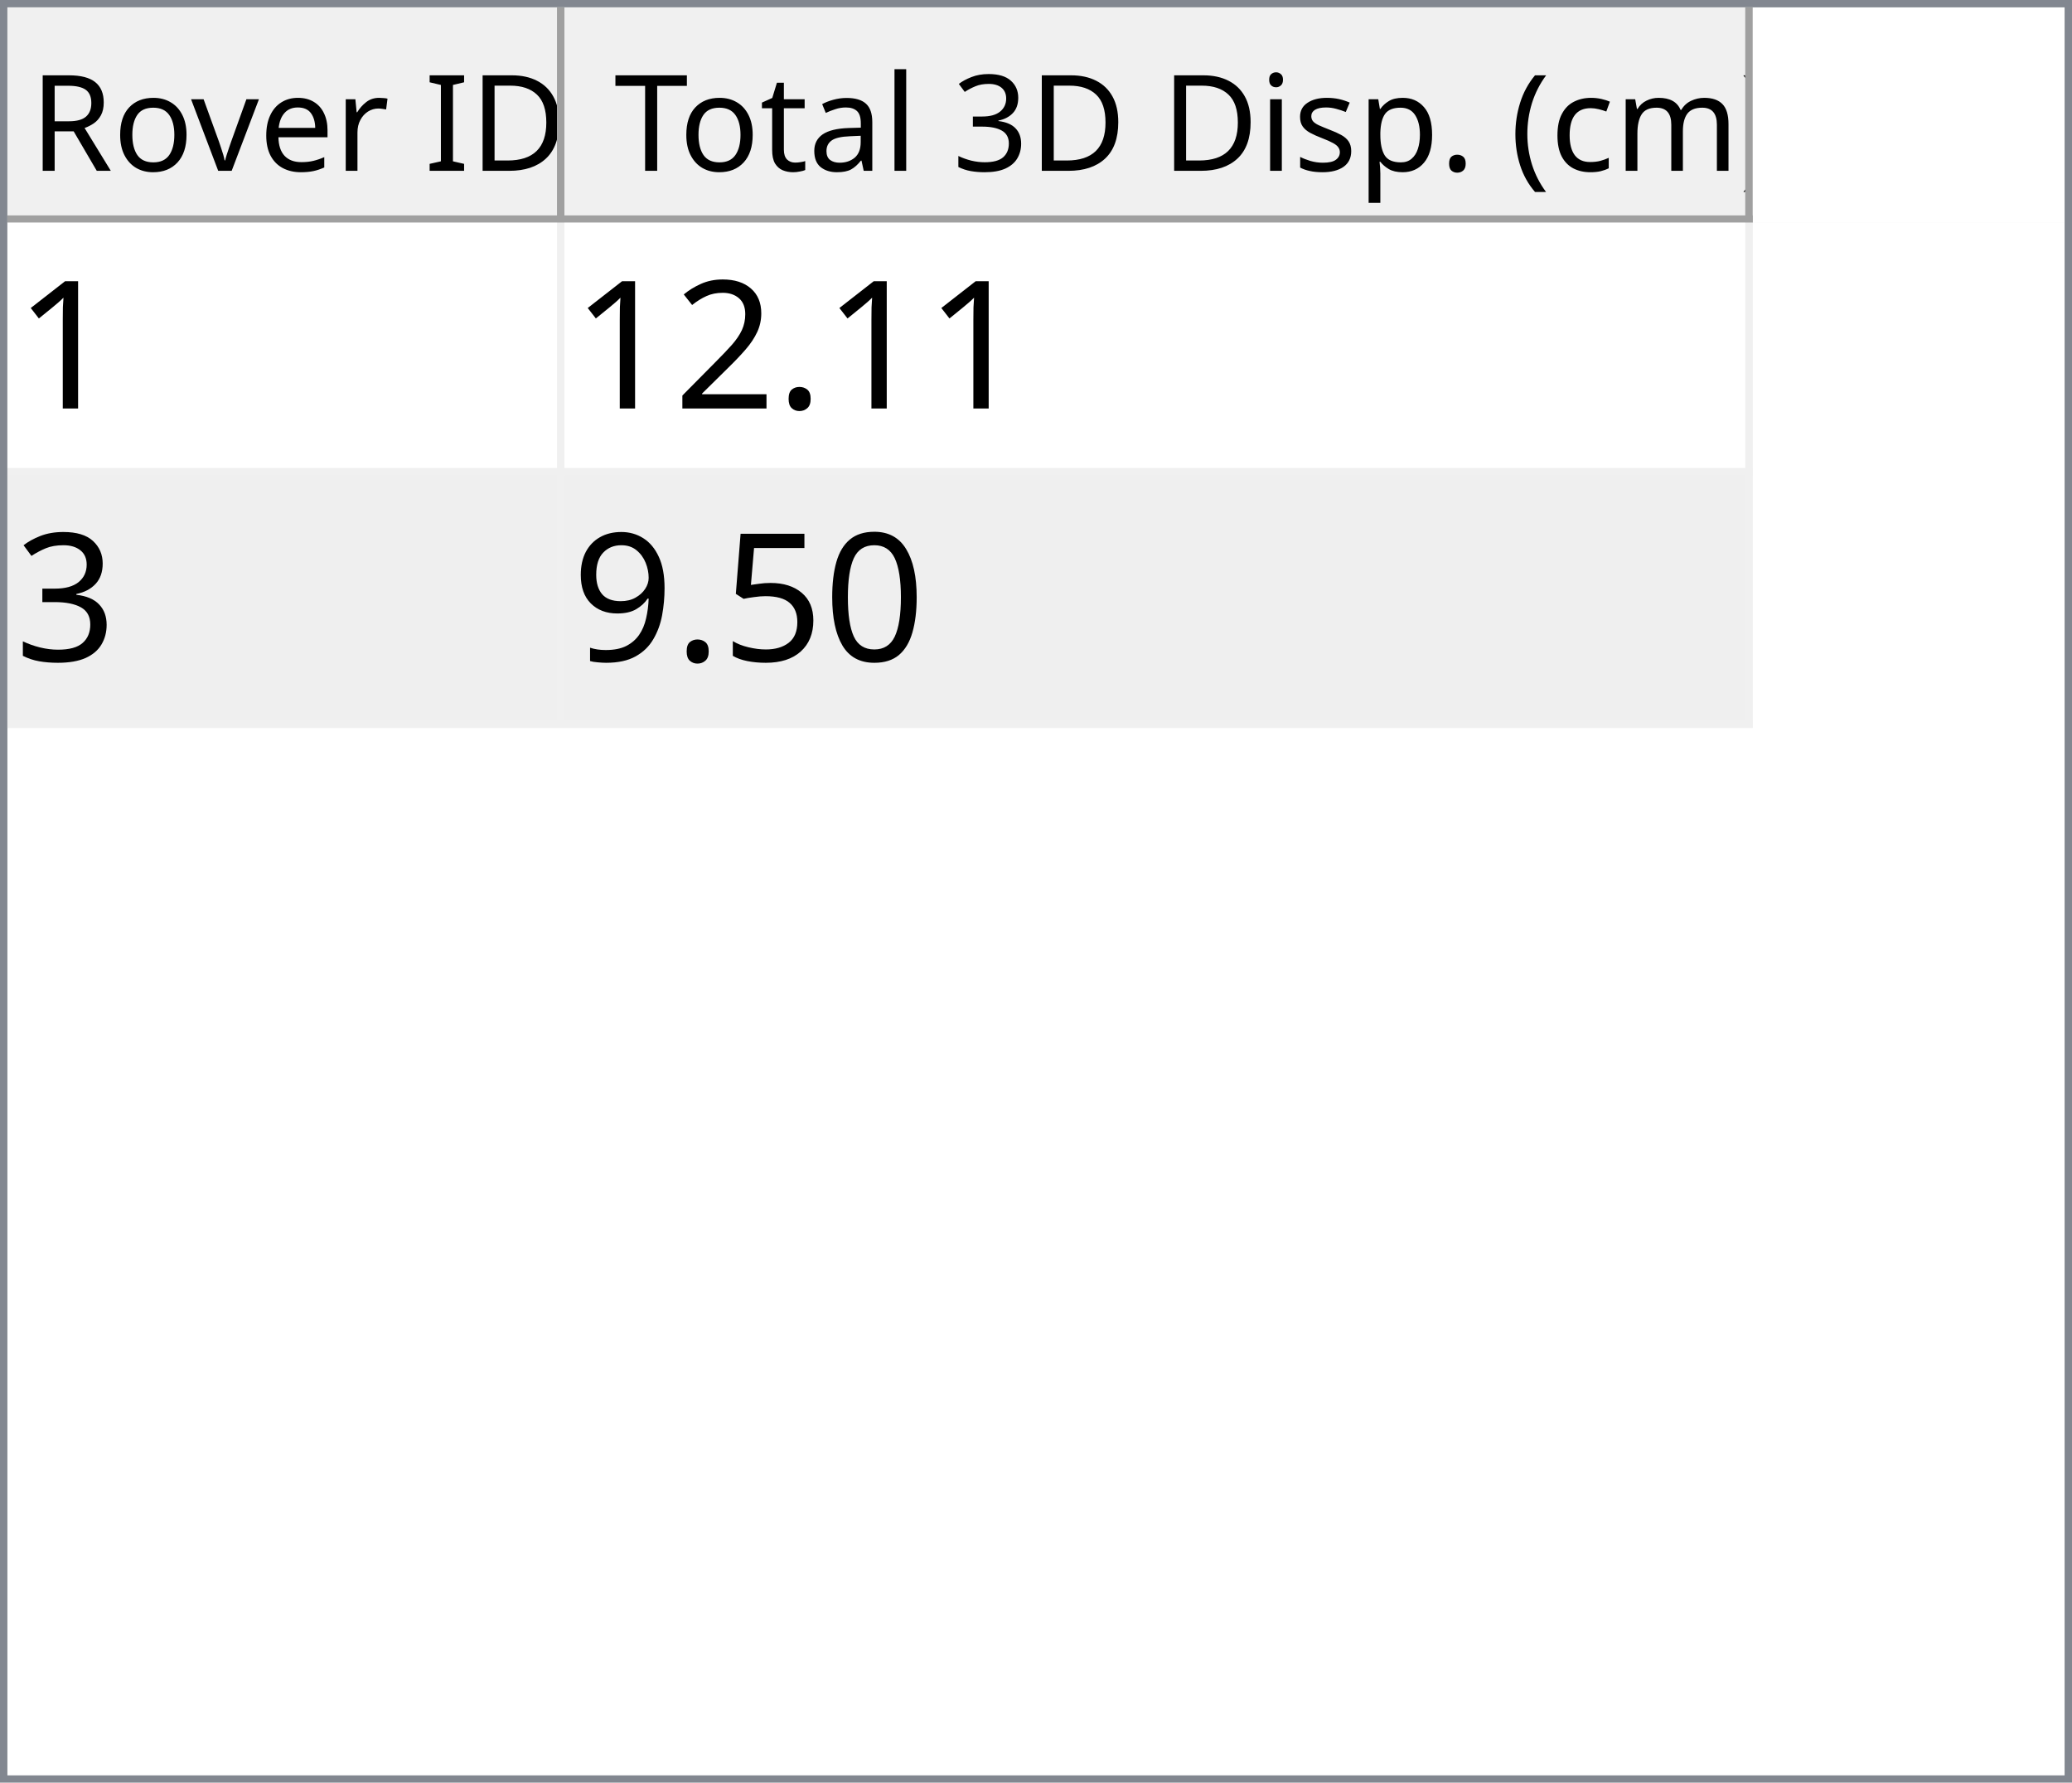
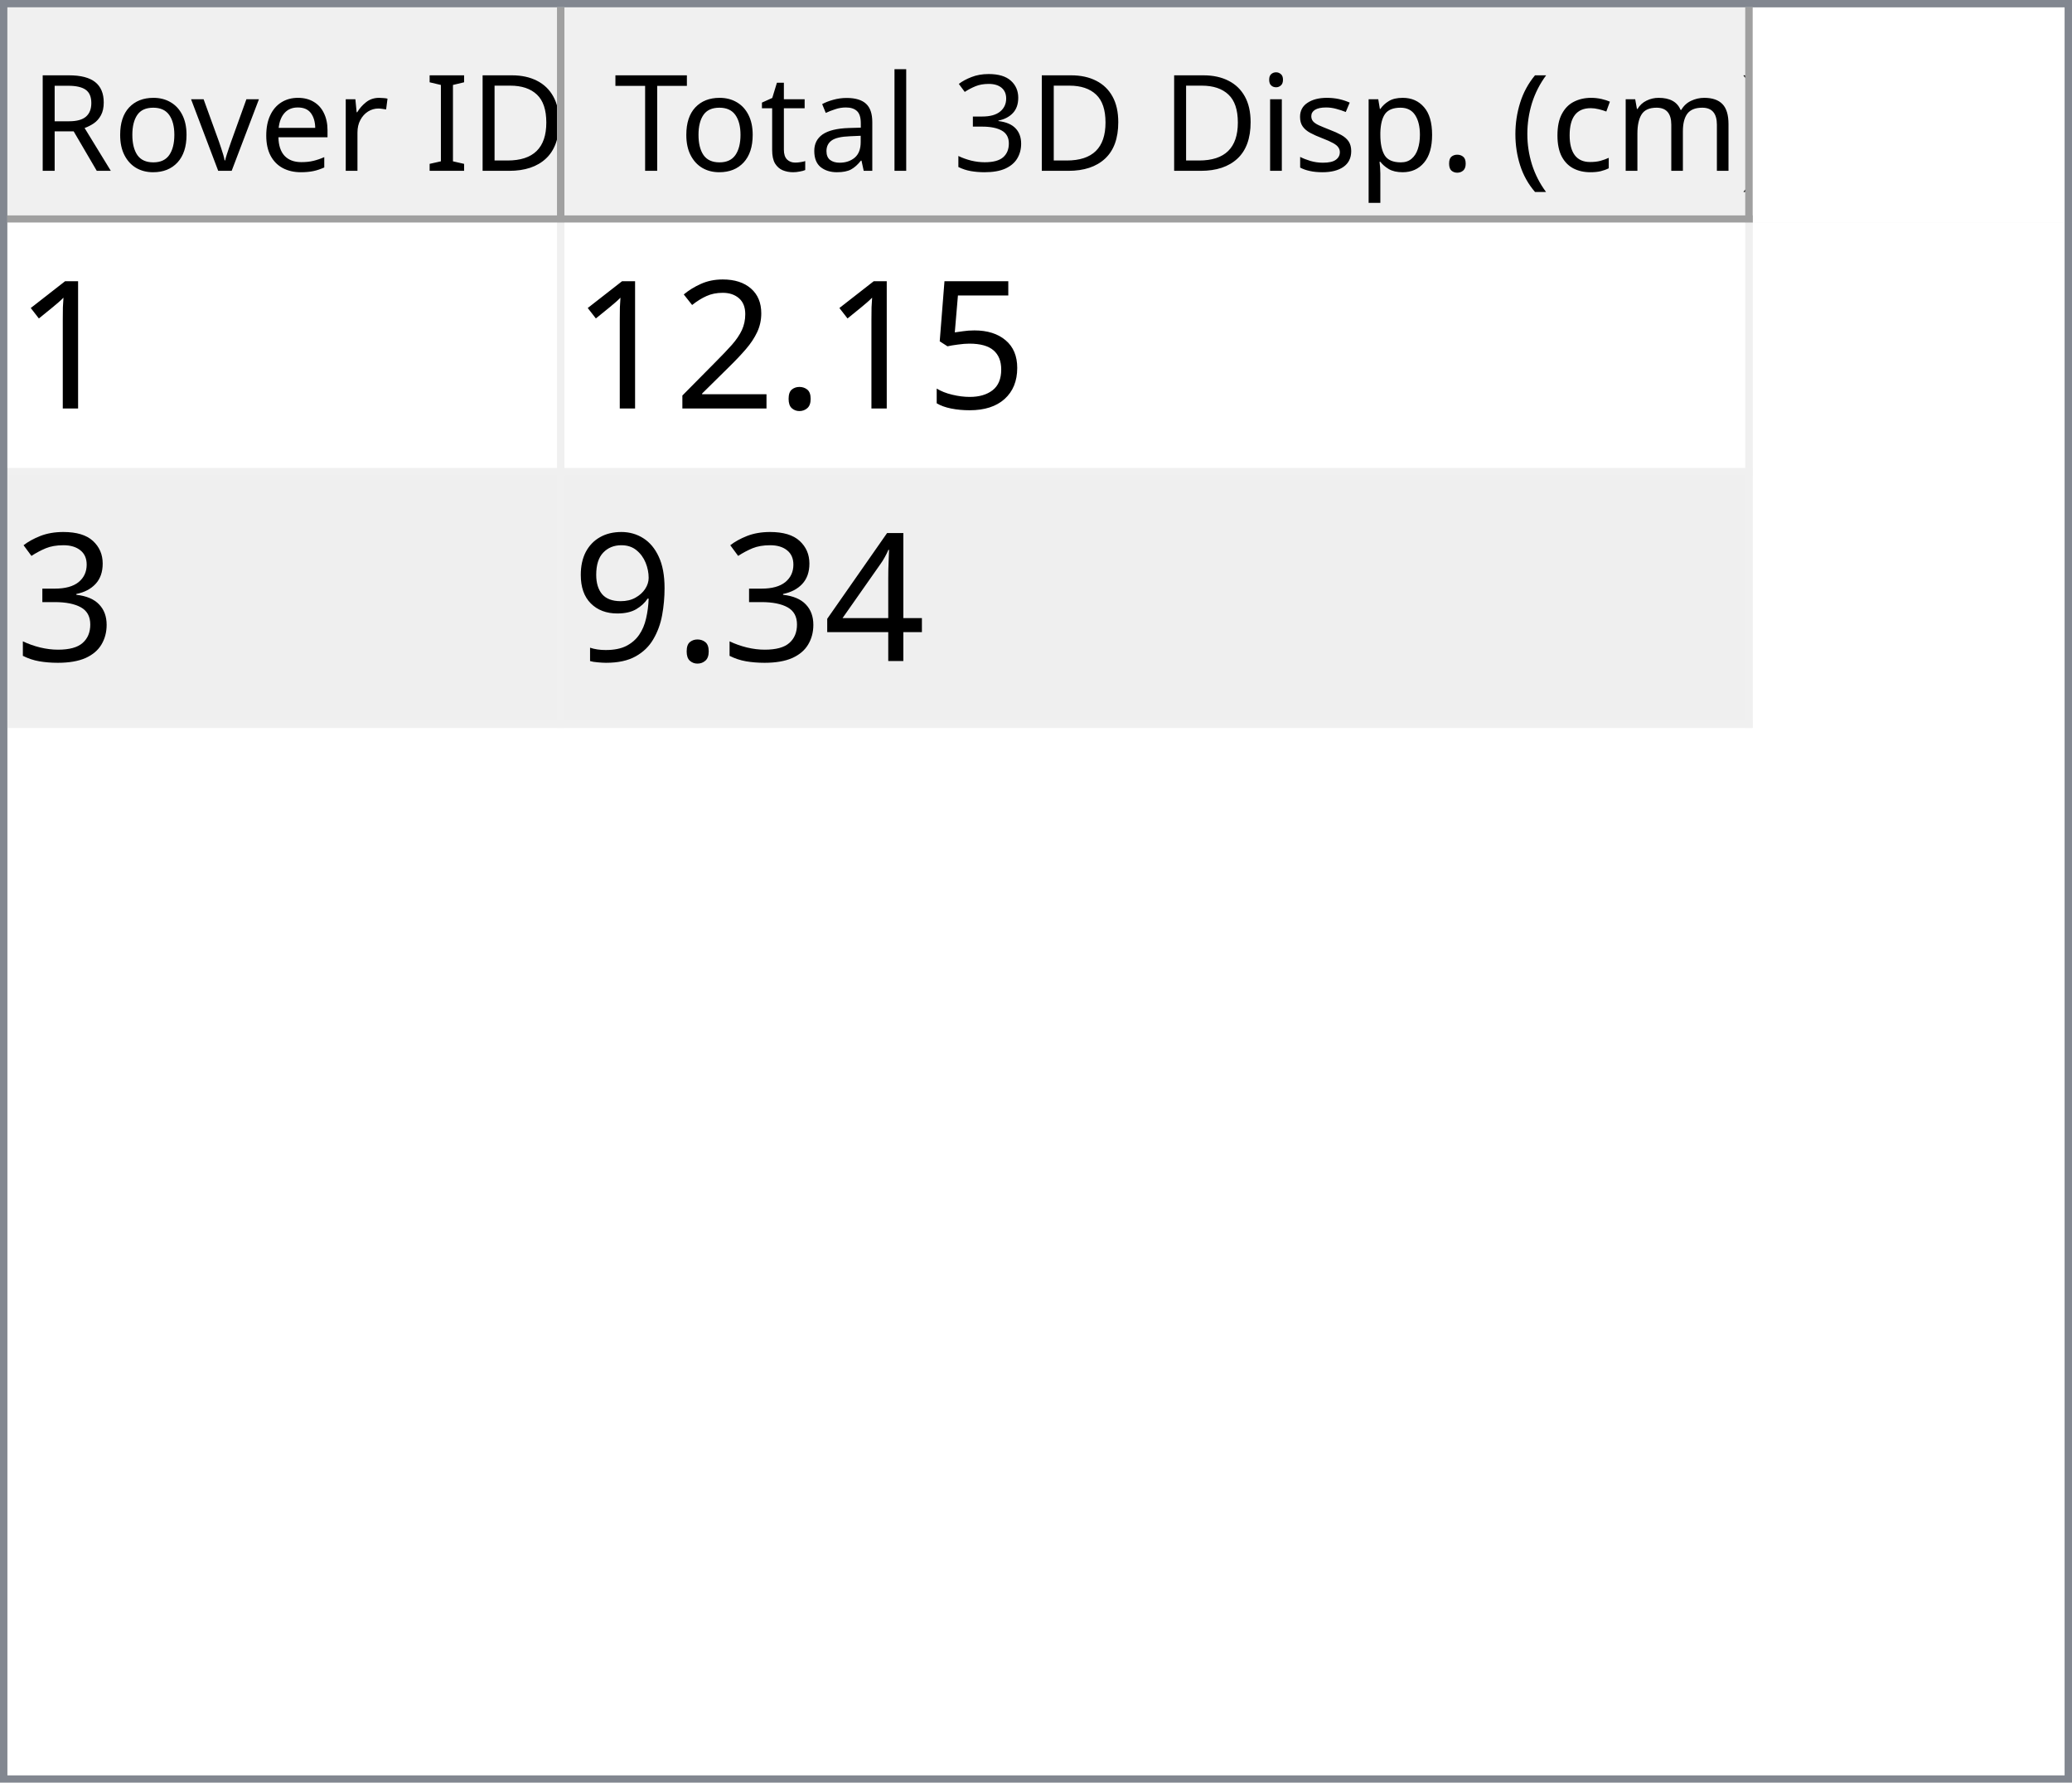
<svg xmlns="http://www.w3.org/2000/svg" style="fill-opacity:1; color-rendering:auto; color-interpolation:auto; text-rendering:auto; stroke:black; stroke-linecap:square; stroke-miterlimit:10; shape-rendering:auto; stroke-opacity:1; fill:black; stroke-dasharray:none; font-weight:normal; stroke-width:1; font-family:'Dialog'; font-style:normal; stroke-linejoin:miter; font-size:12px; stroke-dashoffset:0; image-rendering:auto;" width="279" height="240">
  <defs id="genericDefs" />
  <g>
    <defs id="defs1">
      <clipPath clipPathUnits="userSpaceOnUse" id="clipPath1">
        <path d="M0 0 L279 0 L279 240 L0 240 L0 0 Z" />
      </clipPath>
      <clipPath clipPathUnits="userSpaceOnUse" id="clipPath2">
        <path d="M0 0 L0 240 L279 240 L279 0 Z" />
      </clipPath>
      <clipPath clipPathUnits="userSpaceOnUse" id="clipPath3">
        <path d="M0 0 L0 29 L277 29 L277 0 Z" />
      </clipPath>
      <clipPath clipPathUnits="userSpaceOnUse" id="clipPath4">
        <path d="M0 0 L0 29 L75 29 L75 0 Z" />
      </clipPath>
      <clipPath clipPathUnits="userSpaceOnUse" id="clipPath5">
        <path d="M1 1 L1 28 L74 28 L74 1 Z" />
      </clipPath>
      <clipPath clipPathUnits="userSpaceOnUse" id="clipPath6">
        <path d="M0 0 L0 27 L73 27 L73 0 Z" />
      </clipPath>
      <clipPath clipPathUnits="userSpaceOnUse" id="clipPath7">
        <path d="M-0.5 -0.5 L-0.5 28.5 L74.5 28.5 L74.5 -0.5 Z" />
      </clipPath>
      <clipPath clipPathUnits="userSpaceOnUse" id="clipPath8">
        <path d="M0 0 L0 29 L160 29 L160 0 Z" />
      </clipPath>
      <clipPath clipPathUnits="userSpaceOnUse" id="clipPath9">
        <path d="M1 1 L1 28 L159 28 L159 1 Z" />
      </clipPath>
      <clipPath clipPathUnits="userSpaceOnUse" id="clipPath10">
        <path d="M0 0 L0 27 L158 27 L158 0 Z" />
      </clipPath>
      <clipPath clipPathUnits="userSpaceOnUse" id="clipPath11">
        <path d="M-0.5 -0.5 L-0.5 28.5 L159.5 28.5 L159.5 -0.5 Z" />
      </clipPath>
      <clipPath clipPathUnits="userSpaceOnUse" id="clipPath12">
        <path d="M0 0 L0 209 L277 209 L277 0 Z" />
      </clipPath>
      <clipPath clipPathUnits="userSpaceOnUse" id="clipPath13">
        <path d="M0 0 L0 68 L235 68 L235 0 Z" />
      </clipPath>
      <clipPath clipPathUnits="userSpaceOnUse" id="clipPath14">
        <path d="M-0.5 -0.5 L-0.5 67.5 L234.5 67.5 L234.5 -0.5 Z" />
      </clipPath>
      <clipPath clipPathUnits="userSpaceOnUse" id="clipPath15">
        <path d="M0 0 L0 33 L74 33 L74 0 Z" />
      </clipPath>
      <clipPath clipPathUnits="userSpaceOnUse" id="clipPath16">
        <path d="M0 0 L0 33 L159 33 L159 0 Z" />
      </clipPath>
      <font horiz-adv-x="64.551" id="font1">
        <font-face ascent="107.91" descent="25.098" units-per-em="100" style="font-style:normal; font-family:Segoe UI; font-weight:normal;" />
        <missing-glyph horiz-adv-x="64.551" d="M8.109 0 L8.109 68.266 L56.453 68.266 L56.453 0 L8.109 0 ZM15.328 7.234 L49.219 7.234 L49.219 61.031 L15.328 61.031 L15.328 7.234 Z" />
        <glyph unicode="D" horiz-adv-x="70.117" d="M9.188 0 L9.188 70.016 L28.516 70.016 Q65.531 70.016 65.531 35.891 Q65.531 19.672 55.25 9.836 Q44.969 0 27.734 0 L9.188 0 ZM17.391 62.594 L17.391 7.422 L27.828 7.422 Q41.609 7.422 49.273 14.797 Q56.938 22.172 56.938 35.688 Q56.938 62.594 28.328 62.594 L17.391 62.594 Z" />
        <glyph unicode="I" horiz-adv-x="26.611" d="M17.391 0 L9.188 0 L9.188 70.016 L17.391 70.016 L17.391 0 Z" />
        <glyph unicode=" " horiz-adv-x="27.393" d="" />
        <glyph unicode="r" horiz-adv-x="34.766" d="M34.188 41.891 Q32.078 43.5 28.125 43.5 Q23 43.5 19.555 38.672 Q16.109 33.844 16.109 25.484 L16.109 0 L8.109 0 L8.109 50 L16.109 50 L16.109 39.703 L16.312 39.703 Q18.016 44.969 21.531 47.922 Q25.047 50.875 29.391 50.875 Q32.516 50.875 34.188 50.203 L34.188 41.891 Z" />
        <glyph unicode="e" horiz-adv-x="52.295" d="M48.297 23 L12.984 23 Q13.188 14.656 17.484 10.109 Q21.781 5.562 29.297 5.562 Q37.75 5.562 44.828 11.141 L44.828 3.609 Q38.234 -1.172 27.391 -1.172 Q16.797 -1.172 10.742 5.641 Q4.688 12.453 4.688 24.812 Q4.688 36.469 11.305 43.82 Q17.922 51.172 27.734 51.172 Q37.547 51.172 42.922 44.828 Q48.297 38.484 48.297 27.203 L48.297 23 ZM40.094 29.781 Q40.047 36.719 36.75 40.578 Q33.453 44.438 27.594 44.438 Q21.922 44.438 17.969 40.383 Q14.016 36.328 13.094 29.781 L40.094 29.781 Z" />
        <glyph unicode="v" horiz-adv-x="47.9" d="M47.406 50 L27.484 0 L19.625 0 L0.688 50 L9.469 50 L22.172 13.672 Q23.578 9.672 23.922 6.688 L24.125 6.688 Q24.609 10.453 25.688 13.484 L38.969 50 L47.406 50 Z" />
        <glyph unicode="o" horiz-adv-x="58.594" d="M29 -1.172 Q17.922 -1.172 11.305 5.836 Q4.688 12.844 4.688 24.422 Q4.688 37.016 11.57 44.094 Q18.453 51.172 30.172 51.172 Q41.359 51.172 47.633 44.289 Q53.906 37.406 53.906 25.203 Q53.906 13.234 47.141 6.031 Q40.375 -1.172 29 -1.172 ZM29.594 44.438 Q21.875 44.438 17.383 39.188 Q12.891 33.938 12.891 24.703 Q12.891 15.828 17.43 10.695 Q21.969 5.562 29.594 5.562 Q37.359 5.562 41.531 10.594 Q45.703 15.625 45.703 24.906 Q45.703 34.281 41.531 39.359 Q37.359 44.438 29.594 44.438 Z" />
        <glyph unicode="R" horiz-adv-x="59.814" d="M59.375 0 L49.609 0 L37.891 19.625 Q36.281 22.359 34.766 24.289 Q33.25 26.219 31.664 27.438 Q30.078 28.656 28.25 29.219 Q26.422 29.781 24.125 29.781 L17.391 29.781 L17.391 0 L9.188 0 L9.188 70.016 L30.078 70.016 Q34.672 70.016 38.555 68.867 Q42.438 67.719 45.289 65.375 Q48.141 63.031 49.758 59.547 Q51.375 56.062 51.375 51.375 Q51.375 47.703 50.273 44.656 Q49.172 41.609 47.148 39.211 Q45.125 36.812 42.266 35.133 Q39.406 33.453 35.844 32.516 L35.844 32.328 Q37.594 31.547 38.891 30.547 Q40.188 29.547 41.359 28.18 Q42.531 26.812 43.68 25.078 Q44.828 23.344 46.234 21.047 L59.375 0 ZM17.391 62.594 L17.391 37.203 L28.516 37.203 Q31.594 37.203 34.203 38.133 Q36.812 39.062 38.719 40.797 Q40.625 42.531 41.703 45.047 Q42.781 47.562 42.781 50.688 Q42.781 56.297 39.141 59.445 Q35.5 62.594 28.609 62.594 L17.391 62.594 Z" />
        <glyph unicode=")" horiz-adv-x="30.176" d="M8.297 -15.922 L1.172 -15.922 Q16.406 2.344 16.406 26.812 Q16.406 51.469 1.078 70.016 L8.297 70.016 Q23.531 52.156 23.531 26.703 Q23.531 1.375 8.297 -15.922 Z" />
        <glyph unicode="m" horiz-adv-x="86.133" d="M79.109 0 L71.094 0 L71.094 28.719 Q71.094 37.016 68.531 40.727 Q65.969 44.438 59.906 44.438 Q54.781 44.438 51.195 39.75 Q47.609 35.062 47.609 28.516 L47.609 0 L39.594 0 L39.594 29.688 Q39.594 44.438 28.219 44.438 Q22.953 44.438 19.531 40.016 Q16.109 35.594 16.109 28.516 L16.109 0 L8.109 0 L8.109 50 L16.109 50 L16.109 42.094 L16.312 42.094 Q21.625 51.172 31.844 51.172 Q36.969 51.172 40.773 48.312 Q44.578 45.453 46 40.828 Q51.562 51.172 62.594 51.172 Q79.109 51.172 79.109 30.812 L79.109 0 Z" />
        <glyph unicode="c" horiz-adv-x="46.191" d="M42.188 2.297 Q36.422 -1.172 28.516 -1.172 Q17.828 -1.172 11.258 5.789 Q4.688 12.75 4.688 23.828 Q4.688 36.188 11.766 43.68 Q18.844 51.172 30.672 51.172 Q37.25 51.172 42.281 48.734 L42.281 40.531 Q36.719 44.438 30.375 44.438 Q22.703 44.438 17.797 38.945 Q12.891 33.453 12.891 24.516 Q12.891 15.719 17.508 10.641 Q22.125 5.562 29.891 5.562 Q36.422 5.562 42.188 9.906 L42.188 2.297 Z" />
        <glyph unicode="(" horiz-adv-x="30.176" d="M29.109 -15.922 L21.969 -15.922 Q6.844 1.375 6.844 26.703 Q6.844 52.156 21.969 70.016 L29.203 70.016 Q13.875 51.469 13.875 26.812 Q13.875 2.344 29.109 -15.922 Z" />
        <glyph unicode="." horiz-adv-x="21.68" d="M10.891 -1.078 Q8.641 -1.078 7.055 0.539 Q5.469 2.156 5.469 4.391 Q5.469 6.641 7.055 8.273 Q8.641 9.906 10.891 9.906 Q13.188 9.906 14.797 8.273 Q16.406 6.641 16.406 4.391 Q16.406 2.156 14.797 0.539 Q13.188 -1.078 10.891 -1.078 Z" />
        <glyph unicode="p" horiz-adv-x="58.789" d="M16.312 7.234 L16.109 7.234 L16.109 -23 L8.109 -23 L8.109 50 L16.109 50 L16.109 41.219 L16.312 41.219 Q22.219 51.172 33.594 51.172 Q43.266 51.172 48.688 44.461 Q54.109 37.75 54.109 26.469 Q54.109 13.922 48 6.375 Q41.891 -1.172 31.297 -1.172 Q21.578 -1.172 16.312 7.234 ZM16.109 27.391 L16.109 20.406 Q16.109 14.203 20.141 9.883 Q24.172 5.562 30.375 5.562 Q37.641 5.562 41.773 11.133 Q45.906 16.703 45.906 26.609 Q45.906 34.969 42.047 39.703 Q38.188 44.438 31.594 44.438 Q24.609 44.438 20.359 39.578 Q16.109 34.719 16.109 27.391 Z" />
        <glyph unicode="s" horiz-adv-x="42.432" d="M5.078 1.812 L5.078 10.406 Q11.625 5.562 19.484 5.562 Q30.031 5.562 30.031 12.594 Q30.031 14.594 29.125 15.992 Q28.219 17.391 26.68 18.461 Q25.141 19.531 23.07 20.383 Q21 21.234 18.609 22.172 Q15.281 23.484 12.766 24.828 Q10.25 26.172 8.57 27.859 Q6.891 29.547 6.031 31.695 Q5.172 33.844 5.172 36.719 Q5.172 40.234 6.789 42.945 Q8.406 45.656 11.086 47.484 Q13.766 49.312 17.211 50.242 Q20.656 51.172 24.312 51.172 Q30.812 51.172 35.938 48.922 L35.938 40.828 Q30.422 44.438 23.25 44.438 Q21 44.438 19.195 43.922 Q17.391 43.406 16.094 42.477 Q14.797 41.547 14.086 40.258 Q13.375 38.969 13.375 37.406 Q13.375 35.453 14.086 34.133 Q14.797 32.812 16.164 31.789 Q17.531 30.766 19.484 29.938 Q21.438 29.109 23.922 28.125 Q27.25 26.859 29.883 25.516 Q32.516 24.172 34.375 22.484 Q36.234 20.797 37.234 18.602 Q38.234 16.406 38.234 13.375 Q38.234 9.672 36.602 6.938 Q34.969 4.203 32.234 2.398 Q29.5 0.594 25.93 -0.289 Q22.359 -1.172 18.453 -1.172 Q10.75 -1.172 5.078 1.812 Z" />
        <glyph unicode="i" horiz-adv-x="24.219" d="M12.203 62.703 Q10.062 62.703 8.547 64.164 Q7.031 65.625 7.031 67.875 Q7.031 70.125 8.547 71.609 Q10.062 73.094 12.203 73.094 Q14.406 73.094 15.945 71.609 Q17.484 70.125 17.484 67.875 Q17.484 65.719 15.945 64.211 Q14.406 62.703 12.203 62.703 ZM16.109 0 L8.109 0 L8.109 50 L16.109 50 L16.109 0 Z" />
        <glyph unicode="3" horiz-adv-x="53.906" d="M46.531 19.828 Q46.531 15.094 44.75 11.211 Q42.969 7.328 39.719 4.57 Q36.469 1.812 31.93 0.297 Q27.391 -1.219 21.922 -1.219 Q11.922 -1.219 6 2.594 L6 11.188 Q13.094 5.609 22.219 5.609 Q25.875 5.609 28.828 6.539 Q31.781 7.469 33.906 9.227 Q36.031 10.984 37.18 13.477 Q38.328 15.969 38.328 19.094 Q38.328 32.812 18.797 32.812 L12.984 32.812 L12.984 39.594 L18.5 39.594 Q35.797 39.594 35.797 52.484 Q35.797 64.406 22.609 64.406 Q15.188 64.406 8.688 59.422 L8.688 67.188 Q15.375 71.188 24.609 71.188 Q29 71.188 32.57 69.969 Q36.141 68.75 38.68 66.555 Q41.219 64.359 42.609 61.281 Q44 58.203 44 54.5 Q44 40.672 30.031 36.719 L30.031 36.531 Q33.594 36.141 36.625 34.797 Q39.656 33.453 41.852 31.305 Q44.047 29.156 45.289 26.25 Q46.531 23.344 46.531 19.828 Z" />
        <glyph unicode="l" horiz-adv-x="24.219" d="M16.109 0 L8.109 0 L8.109 74.031 L16.109 74.031 L16.109 0 Z" />
        <glyph unicode="a" horiz-adv-x="50.879" d="M43.891 0 L35.891 0 L35.891 7.812 L35.688 7.812 Q30.469 -1.172 20.312 -1.172 Q12.844 -1.172 8.617 2.781 Q4.391 6.734 4.391 13.281 Q4.391 27.297 20.906 29.594 L35.891 31.688 Q35.891 44.438 25.594 44.438 Q16.547 44.438 9.281 38.281 L9.281 46.484 Q16.656 51.172 26.266 51.172 Q43.891 51.172 43.891 32.516 L43.891 0 ZM35.891 25.297 L23.828 23.641 Q18.266 22.859 15.43 20.875 Q12.594 18.891 12.594 13.875 Q12.594 10.203 15.211 7.883 Q17.828 5.562 22.172 5.562 Q28.125 5.562 32.008 9.742 Q35.891 13.922 35.891 20.312 L35.891 25.297 Z" />
        <glyph unicode="t" horiz-adv-x="33.887" d="M31.297 0.484 Q28.469 -1.078 23.828 -1.078 Q10.688 -1.078 10.688 13.578 L10.688 43.172 L2.094 43.172 L2.094 50 L10.688 50 L10.688 62.203 L18.703 64.797 L18.703 50 L31.297 50 L31.297 43.172 L18.703 43.172 L18.703 14.984 Q18.703 9.969 20.414 7.82 Q22.125 5.672 26.078 5.672 Q29.109 5.672 31.297 7.328 L31.297 0.484 Z" />
        <glyph unicode="T" horiz-adv-x="52.393" d="M50.594 62.594 L30.375 62.594 L30.375 0 L22.172 0 L22.172 62.594 L2 62.594 L2 70.016 L50.594 70.016 L50.594 62.594 Z" />
      </font>
      <font horiz-adv-x="75.0" id="font2">
        <font-face ascent="100.537" descent="21.973" units-per-em="100" style="font-style:normal; font-family:sans-serif; font-weight:normal;" />
        <missing-glyph horiz-adv-x="75.0" d="M12.5 0 L12.5 62.5 L62.5 62.5 L62.5 0 L12.5 0 ZM14.062 1.562 L60.938 1.562 L60.938 60.938 L14.062 60.938 L14.062 1.562 Z" />
        <glyph unicode="1" horiz-adv-x="55.615" d="M37.25 0 L28.469 0 L28.469 56 Q25.297 52.984 20.141 49.953 Q14.984 46.922 10.891 45.406 L10.891 53.906 Q18.266 57.375 23.781 62.305 Q29.297 67.234 31.594 71.875 L37.25 71.875 L37.25 0 Z" />
+         <glyph unicode="5" horiz-adv-x="55.615" d="M4.156 18.75 L13.375 19.531 Q14.406 12.797 18.141 9.398 Q21.875 6 27.156 6 Q33.5 6 37.891 10.789 Q42.281 15.578 42.281 23.484 Q42.281 31 38.062 35.352 Q33.844 39.703 27 39.703 Q22.75 39.703 19.336 37.773 Q15.922 35.844 13.969 32.766 L5.719 33.844 L12.641 70.609 L48.25 70.609 L48.25 62.203 L19.672 62.203 L15.828 42.969 Q22.266 47.469 29.344 47.469 Q38.719 47.469 45.164 40.969 Q51.609 34.469 51.609 24.266 Q51.609 14.547 45.953 7.469 Q39.062 -1.219 27.156 -1.219 Q17.391 -1.219 11.211 4.25 Q5.031 9.719 4.156 18.75 Z" />
        <glyph unicode="." horiz-adv-x="27.783" d="M9.078 0 L9.078 10.016 L19.094 10.016 L19.094 0 L9.078 0 Z" />
        <glyph unicode="2" horiz-adv-x="55.615" d="M50.344 8.453 L50.344 0 L3.031 0 Q2.938 3.172 4.047 6.109 Q5.859 10.938 9.836 15.625 Q13.812 20.312 21.344 26.469 Q33.016 36.031 37.117 41.625 Q41.219 47.219 41.219 52.203 Q41.219 57.422 37.477 61.008 Q33.734 64.594 27.734 64.594 Q21.391 64.594 17.578 60.789 Q13.766 56.984 13.719 50.25 L4.688 51.172 Q5.609 61.281 11.664 66.578 Q17.719 71.875 27.938 71.875 Q38.234 71.875 44.242 66.164 Q50.25 60.453 50.25 52 Q50.25 47.703 48.492 43.555 Q46.734 39.406 42.656 34.812 Q38.578 30.219 29.109 22.219 Q21.188 15.578 18.945 13.211 Q16.703 10.844 15.234 8.453 L50.344 8.453 Z" />
        <glyph unicode="3" horiz-adv-x="55.615" d="M4.203 18.891 L12.984 20.062 Q14.5 12.594 18.141 9.297 Q21.781 6 27 6 Q33.203 6 37.477 10.297 Q41.75 14.594 41.75 20.953 Q41.75 27 37.797 30.93 Q33.844 34.859 27.734 34.859 Q25.25 34.859 21.531 33.891 L22.516 41.609 Q23.391 41.5 23.922 41.5 Q29.547 41.5 34.039 44.43 Q38.531 47.359 38.531 53.469 Q38.531 58.297 35.258 61.477 Q31.984 64.656 26.812 64.656 Q21.688 64.656 18.266 61.43 Q14.844 58.203 13.875 51.766 L5.078 53.328 Q6.688 62.156 12.398 67.016 Q18.109 71.875 26.609 71.875 Q32.469 71.875 37.398 69.359 Q42.328 66.844 44.945 62.5 Q47.562 58.156 47.562 53.266 Q47.562 48.641 45.07 44.828 Q42.578 41.016 37.703 38.766 Q44.047 37.312 47.562 32.695 Q51.078 28.078 51.078 21.141 Q51.078 11.766 44.242 5.25 Q37.406 -1.266 26.953 -1.266 Q17.531 -1.266 11.305 4.352 Q5.078 9.969 4.203 18.891 Z" />
-         <glyph unicode="0" horiz-adv-x="55.615" d="M4.156 35.297 Q4.156 48 6.766 55.742 Q9.375 63.484 14.523 67.68 Q19.672 71.875 27.484 71.875 Q33.25 71.875 37.594 69.555 Q41.938 67.234 44.773 62.867 Q47.609 58.5 49.219 52.227 Q50.828 45.953 50.828 35.297 Q50.828 22.703 48.242 14.969 Q45.656 7.234 40.508 3.008 Q35.359 -1.219 27.484 -1.219 Q17.141 -1.219 11.234 6.203 Q4.156 15.141 4.156 35.297 ZM13.188 35.297 Q13.188 17.672 17.312 11.836 Q21.438 6 27.484 6 Q33.547 6 37.672 11.859 Q41.797 17.719 41.797 35.297 Q41.797 52.984 37.672 58.789 Q33.547 64.594 27.391 64.594 Q21.344 64.594 17.719 59.469 Q13.188 52.938 13.188 35.297 Z" />
-         <glyph unicode="5" horiz-adv-x="55.615" d="M4.156 18.75 L13.375 19.531 Q14.406 12.797 18.141 9.398 Q21.875 6 27.156 6 Q33.5 6 37.891 10.789 Q42.281 15.578 42.281 23.484 Q42.281 31 38.062 35.352 Q33.844 39.703 27 39.703 Q22.75 39.703 19.336 37.773 Q15.922 35.844 13.969 32.766 L5.719 33.844 L12.641 70.609 L48.25 70.609 L48.25 62.203 L19.672 62.203 L15.828 42.969 Q22.266 47.469 29.344 47.469 Q38.719 47.469 45.164 40.969 Q51.609 34.469 51.609 24.266 Q51.609 14.547 45.953 7.469 Q39.062 -1.219 27.156 -1.219 Q17.391 -1.219 11.211 4.25 Q5.031 9.719 4.156 18.75 Z" />
+         <glyph unicode="4" horiz-adv-x="55.615" d="M32.328 0 L32.328 17.141 L1.266 17.141 L1.266 25.203 L33.938 71.578 L41.109 71.578 L41.109 25.203 L50.781 25.203 L50.781 17.141 L41.109 17.141 L41.109 0 L32.328 0 ZM32.328 25.203 L32.328 57.469 L9.906 25.203 L32.328 25.203 Z" />
        <glyph unicode="9" horiz-adv-x="55.615" d="M5.469 16.547 L13.922 17.328 Q14.984 11.375 18.016 8.688 Q21.047 6 25.781 6 Q29.828 6 32.883 7.859 Q35.938 9.719 37.891 12.82 Q39.844 15.922 41.164 21.195 Q42.484 26.469 42.484 31.938 Q42.484 32.516 42.438 33.688 Q39.797 29.5 35.234 26.883 Q30.672 24.266 25.344 24.266 Q16.453 24.266 10.305 30.711 Q4.156 37.156 4.156 47.703 Q4.156 58.594 10.578 65.234 Q17 71.875 26.656 71.875 Q33.641 71.875 39.43 68.117 Q45.219 64.359 48.219 57.398 Q51.219 50.438 51.219 37.25 Q51.219 23.531 48.242 15.406 Q45.266 7.281 39.383 3.031 Q33.5 -1.219 25.594 -1.219 Q17.188 -1.219 11.867 3.445 Q6.547 8.109 5.469 16.547 ZM41.453 48.141 Q41.453 55.719 37.43 60.156 Q33.406 64.594 27.734 64.594 Q21.875 64.594 17.531 59.812 Q13.188 55.031 13.188 47.406 Q13.188 40.578 17.312 36.305 Q21.438 32.031 27.484 32.031 Q33.594 32.031 37.523 36.305 Q41.453 40.578 41.453 48.141 Z" />
      </font>
    </defs>
    <g style="fill:white; stroke:white;">
      <rect x="0" y="0" width="279" style="clip-path:url(#clipPath1); stroke:none;" height="240" />
    </g>
    <g style="fill:white; text-rendering:optimizeSpeed; color-rendering:optimizeSpeed; image-rendering:optimizeSpeed; shape-rendering:crispEdges; stroke:white; color-interpolation:sRGB;">
      <rect x="0" width="279" height="240" y="0" style="stroke:none;" />
      <path style="stroke:none;" d="M0 240 L279 240 L279 0 L0 0 Z" />
    </g>
    <g style="fill:rgb(240,240,240); font-size:18px; font-family:'Segoe UI'; stroke:rgb(240,240,240);">
      <rect x="0" y="0" width="279" style="clip-path:url(#clipPath2); stroke:none;" height="240" />
    </g>
    <g style="fill:rgb(130,135,144); font-size:18px; font-family:'Segoe UI'; stroke:rgb(130,135,144);">
      <path d="M0 0 L279 0 L279 240 L0 240 L0 0 ZM1 1 L278 1 L278 239 L1 239 L1 1 Z" style="fill-rule:evenodd; clip-path:url(#clipPath2); stroke:none;" />
    </g>
    <g style="fill:white; font-size:18px; font-family:'Segoe UI'; stroke:white;" transform="translate(1,1)">
      <rect x="0" y="0" width="277" style="clip-path:url(#clipPath3); stroke:none;" height="29" />
    </g>
    <g style="fill:rgb(240,240,240); font-size:18px; font-family:'Segoe UI'; stroke:rgb(240,240,240);" transform="translate(1,1)">
      <rect x="0" y="0" width="75" style="clip-path:url(#clipPath4); stroke:none;" height="29" />
    </g>
    <g style="font-family:'Segoe UI'; font-size:18px;" transform="translate(2,2)">
      <text x="2" xml:space="preserve" y="21" style="clip-path:url(#clipPath6); stroke:none;">Rover ID</text>
    </g>
    <g transform="translate(1.5,1.5)" style="fill:rgb(160,160,160); font-size:18px; font-family:'Segoe UI'; stroke:rgb(160,160,160); stroke-linejoin:bevel;">
      <line x1="74" x2="74" y1="0" style="fill:none; clip-path:url(#clipPath7);" y2="28" />
    </g>
    <g transform="matrix(1,0,0,1,1,1) translate(0.5,0.5)" style="fill:rgb(160,160,160); font-size:18px; font-family:'Segoe UI'; stroke:rgb(160,160,160); stroke-linejoin:bevel;">
      <line x1="0" x2="74" y1="28" style="fill:none; clip-path:url(#clipPath7);" y2="28" />
    </g>
    <g style="fill:rgb(240,240,240); font-size:18px; font-family:'Segoe UI'; stroke:rgb(240,240,240);" transform="translate(76,1)">
      <rect x="0" y="0" width="160" style="clip-path:url(#clipPath8); stroke:none;" height="29" />
    </g>
    <g style="font-family:'Segoe UI'; font-size:18px;" transform="translate(77,2)">
      <text x="1" xml:space="preserve" y="21" style="clip-path:url(#clipPath10); stroke:none;"> Total 3D Disp. (cm)</text>
    </g>
    <g transform="translate(76.5,1.5)" style="fill:rgb(160,160,160); font-size:18px; font-family:'Segoe UI'; stroke:rgb(160,160,160); stroke-linejoin:bevel;">
      <line x1="159" x2="159" y1="0" style="fill:none; clip-path:url(#clipPath11);" y2="28" />
    </g>
    <g transform="matrix(1,0,0,1,76,1) translate(0.5,0.5)" style="fill:rgb(160,160,160); font-size:18px; font-family:'Segoe UI'; stroke:rgb(160,160,160); stroke-linejoin:bevel;">
      <line x1="0" x2="159" y1="28" style="fill:none; clip-path:url(#clipPath11);" y2="28" />
    </g>
    <g style="fill:white; font-size:18px; font-family:'Segoe UI'; stroke:white;" transform="translate(1,30)">
      <rect x="0" y="0" width="277" style="clip-path:url(#clipPath12); stroke:none;" height="209" />
    </g>
    <g style="fill:rgb(240,240,240); font-size:24px; font-family:sans-serif; stroke:rgb(240,240,240);" transform="translate(1,30)">
      <rect x="0" y="0" width="235" style="clip-path:url(#clipPath13); stroke:none;" height="68" />
      <line transform="translate(0.5,0.5)" x1="0" x2="234" y1="33" style="clip-path:url(#clipPath14); fill:none; stroke-linejoin:bevel;" y2="33" />
    </g>
    <g transform="matrix(1,0,0,1,1,30) translate(0.5,0.5)" style="fill:rgb(240,240,240); font-size:24px; font-family:sans-serif; stroke:rgb(240,240,240); stroke-linejoin:bevel;">
      <line x1="0" x2="234" y1="67" style="fill:none; clip-path:url(#clipPath14);" y2="67" />
    </g>
    <g transform="matrix(1,0,0,1,1,30) translate(0.5,0.5)" style="fill:rgb(240,240,240); font-size:24px; font-family:sans-serif; stroke:rgb(240,240,240); stroke-linejoin:bevel;">
      <line x1="74" x2="74" y1="0" style="fill:none; clip-path:url(#clipPath14);" y2="67" />
    </g>
    <g transform="matrix(1,0,0,1,1,30) translate(0.5,0.5)" style="fill:rgb(240,240,240); font-size:24px; font-family:sans-serif; stroke:rgb(240,240,240); stroke-linejoin:bevel;">
      <line x1="234" x2="234" y1="0" style="fill:none; clip-path:url(#clipPath14);" y2="67" />
    </g>
    <g style="fill:white; font-size:24px; font-family:sans-serif; stroke:white;" transform="matrix(1,0,0,1,1,30)">
      <rect x="0" y="0" width="74" style="clip-path:url(#clipPath15); stroke:none;" height="33" />
      <text x="1" y="25" style="fill:black; clip-path:url(#clipPath15); stroke:none;" xml:space="preserve">1</text>
    </g>
    <g style="fill:white; font-size:24px; font-family:sans-serif; stroke:white;" transform="matrix(1,0,0,1,1,30) translate(75,0)">
      <rect x="0" y="0" width="159" style="clip-path:url(#clipPath16); stroke:none;" height="33" />
-       <text x="1" y="25" style="fill:black; clip-path:url(#clipPath16); stroke:none;" xml:space="preserve">12.11</text>
+       <text x="1" y="25" style="fill:black; clip-path:url(#clipPath16); stroke:none;" xml:space="preserve">12.15</text>
    </g>
    <g style="fill:rgb(239,239,239); font-size:24px; font-family:sans-serif; stroke:rgb(239,239,239);" transform="matrix(1,0,0,1,1,30) translate(0,34)">
      <rect x="0" y="0" width="74" style="clip-path:url(#clipPath15); stroke:none;" height="33" />
      <text x="1" y="25" style="fill:black; clip-path:url(#clipPath15); stroke:none;" xml:space="preserve">3</text>
    </g>
    <g style="fill:rgb(239,239,239); font-size:24px; font-family:sans-serif; stroke:rgb(239,239,239);" transform="matrix(1,0,0,1,1,30) translate(75,34)">
      <rect x="0" y="0" width="159" style="clip-path:url(#clipPath16); stroke:none;" height="33" />
-       <text x="1" y="25" style="fill:black; clip-path:url(#clipPath16); stroke:none;" xml:space="preserve">9.50</text>
+       <text x="1" y="25" style="fill:black; clip-path:url(#clipPath16); stroke:none;" xml:space="preserve">9.34</text>
    </g>
  </g>
</svg>
